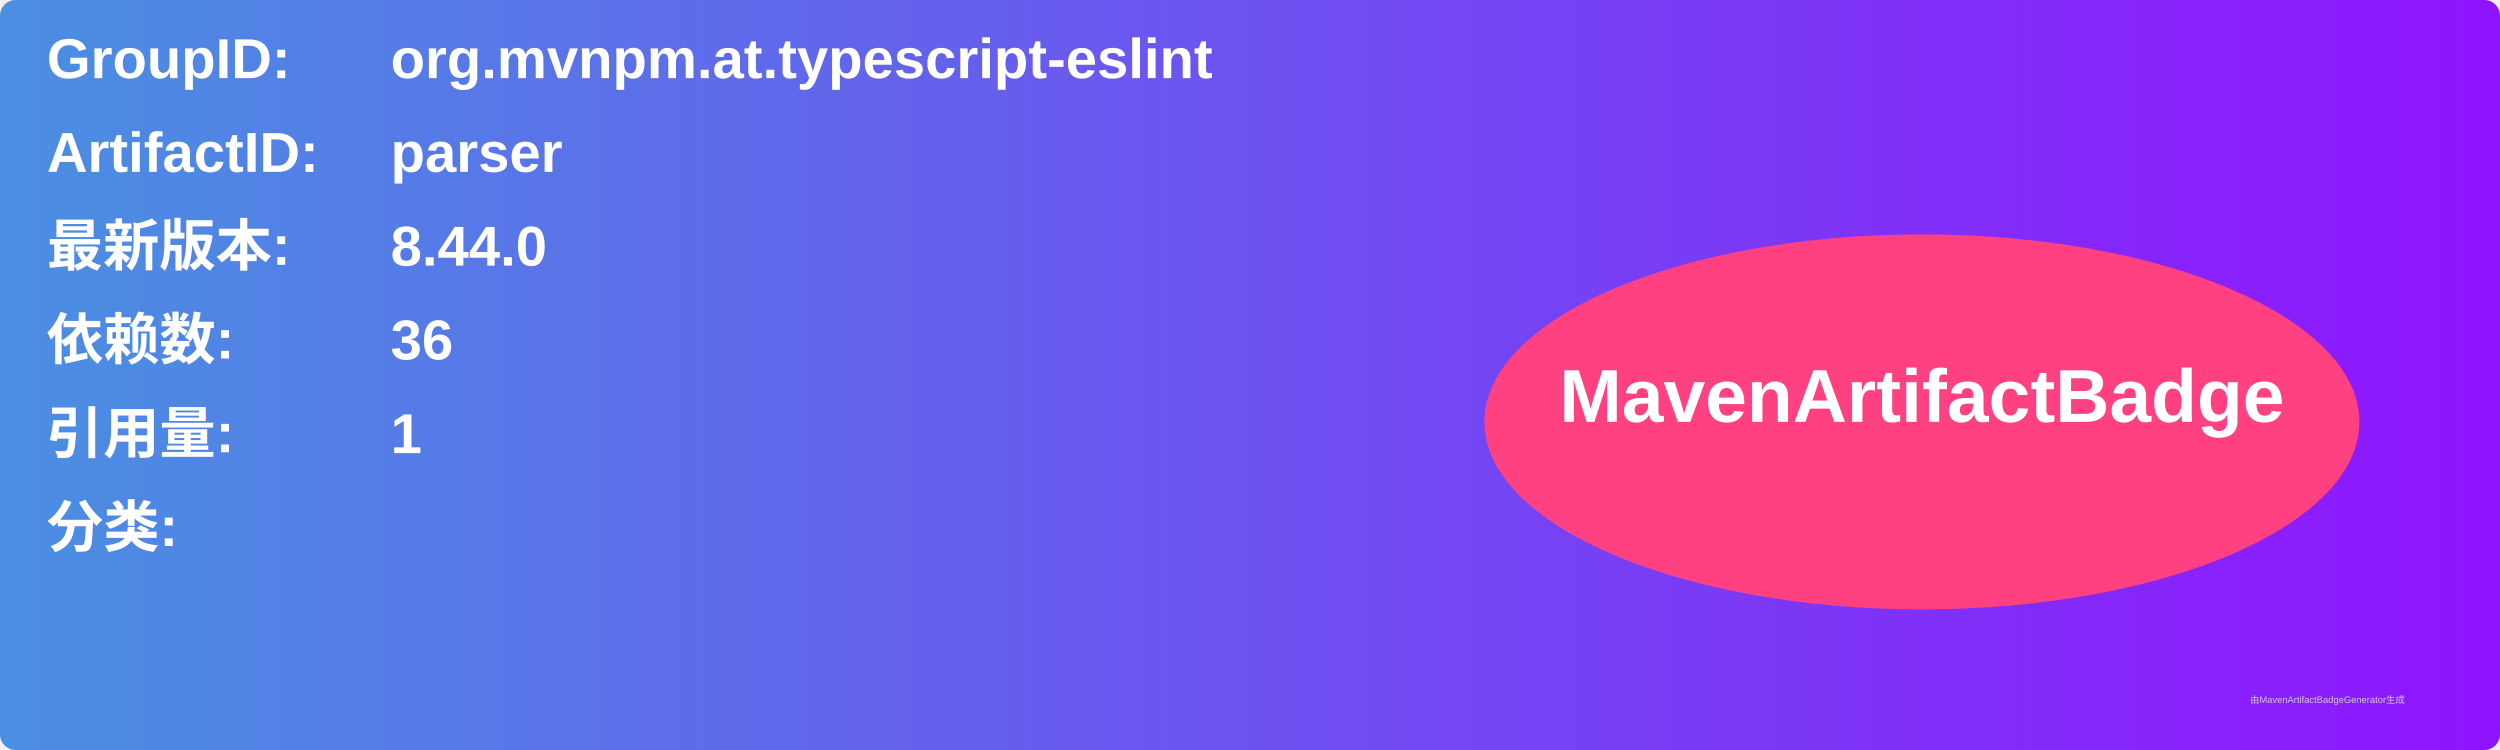
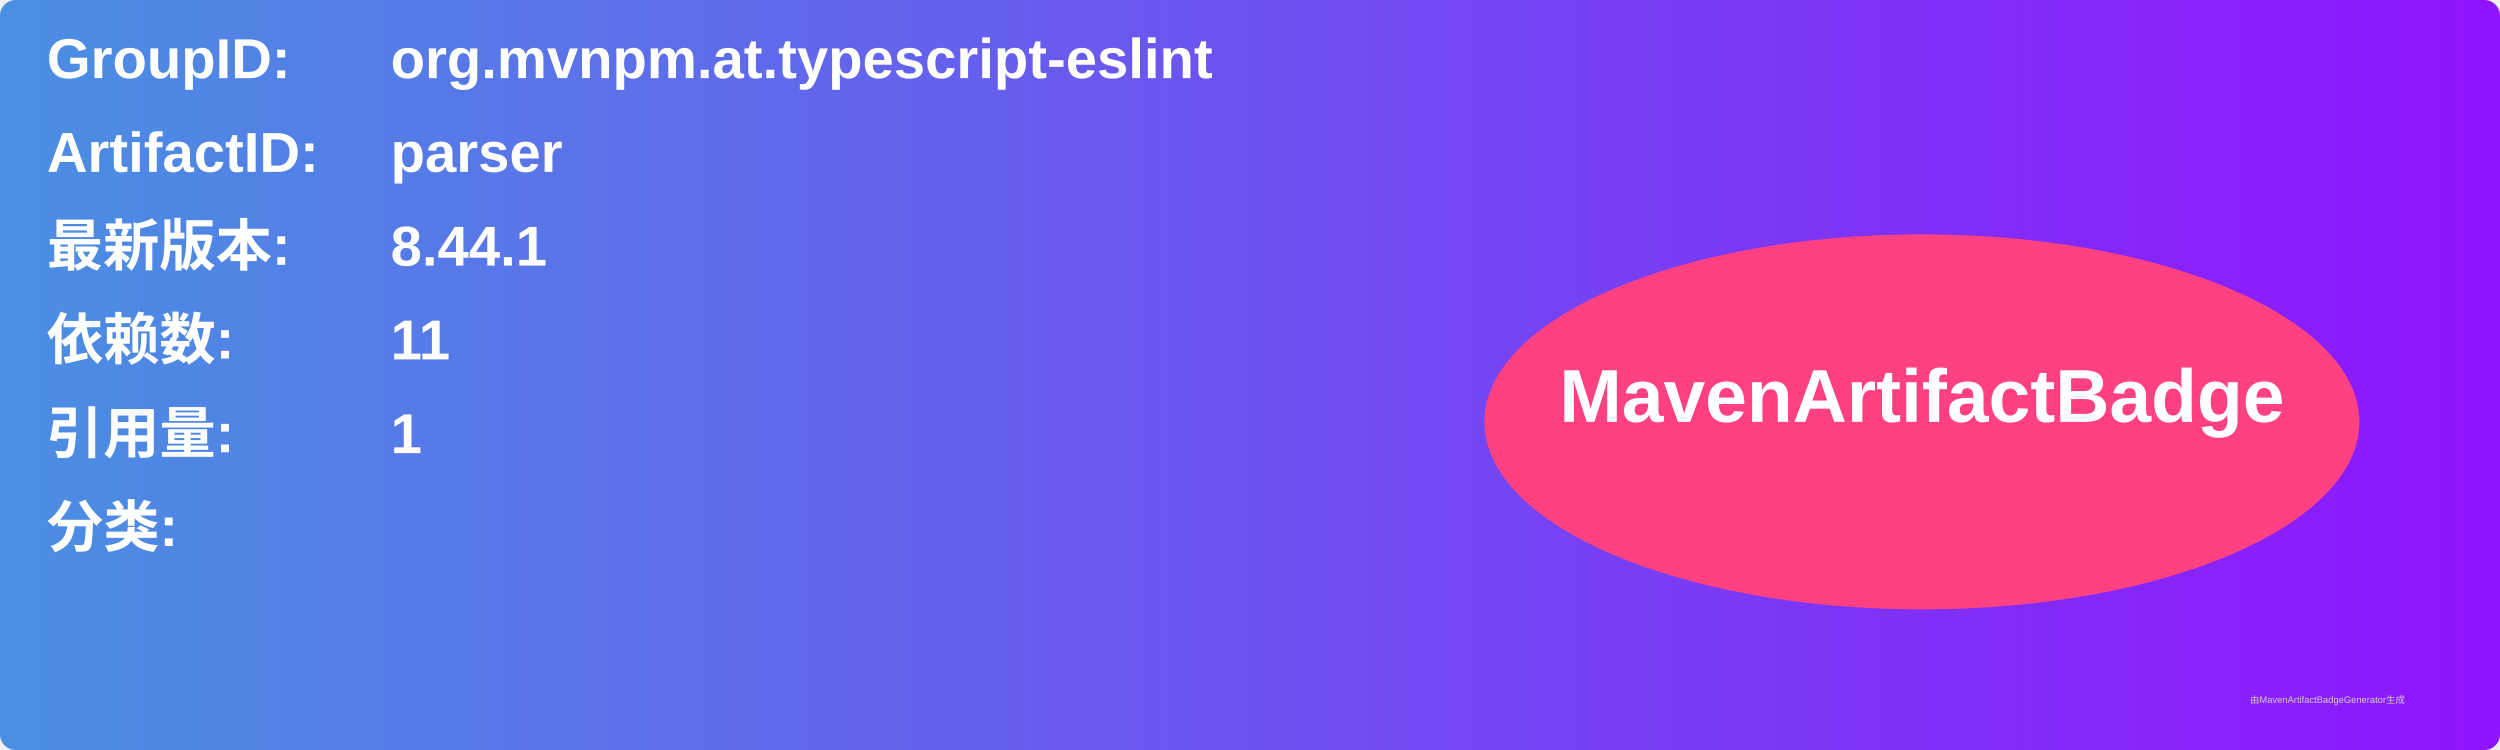
<svg xmlns="http://www.w3.org/2000/svg" width="800" height="240" viewBox="0 0 800 240">
  <linearGradient id="grad" x1="0%" y1="0%" x2="100%" y2="0%">
    <stop offset="0%" stop-color="#4a90e2" />
    <stop offset="100%" stop-color="#9013fe" />
  </linearGradient>
  <rect width="100%" height="100%" rx="5" ry="5" fill="url(#grad)" />
  <g transform="translate(15, 15)">
    <text x="0" y="10" font-family="Arial" font-size="18" fill="white" font-weight="bold" width="260">GroupID:</text>
    <text x="110" y="10" font-family="Arial" font-size="18" fill="white" font-weight="bold" width="460">org.mvnpm.at.typescript-eslint</text>
    <text x="0" y="40" font-family="Arial" font-size="18" fill="white" font-weight="bold" width="260">ArtifactID:</text>
    <text x="110" y="40" font-family="Arial" font-size="18" fill="white" font-weight="bold" width="460">parser</text>
    <text x="0" y="70" font-family="Arial" font-size="18" fill="white" font-weight="bold">最新版本:</text>
    <text x="110" y="70" font-family="Arial" font-size="18" fill="white" font-weight="bold">
-       <tspan font-weight="bold">8.44.0</tspan>
+       <tspan font-weight="bold">8.44.1</tspan>
    </text>
    <text x="0" y="100" font-family="Arial" font-size="18" fill="white" font-weight="bold">依赖数: </text>
    <text x="110" y="100" font-family="Arial" font-size="18" fill="white">
-       <tspan font-weight="bold">36</tspan>
+       <tspan font-weight="bold">11</tspan>
    </text>
    <text x="0" y="130" font-family="Arial" font-size="18" fill="white" font-weight="bold">引用量: </text>
    <text x="110" y="130" font-family="Arial" font-size="18" fill="white">
      <tspan font-weight="bold">1</tspan>
    </text>
    <text x="0" y="160" font-family="Arial" font-size="18" fill="white" font-weight="bold">分类:</text>
    <text x="10" y="190" font-family="Arial" font-size="10" fill="white">
      <tspan font-weight="bold" />
    </text>
    <ellipse cx="600" cy="120" rx="140" ry="60" fill="#ff4081" />
    <text x="600" y="120" text-anchor="middle" font-family="Arial" font-size="24" fill="white" font-weight="bold">MavenArtifactBadge</text>
  </g>
  <text x="720" y="225" font-family="Arial" font-size="3" fill="#d0d0d0">由MavenArtifactBadgeGenerator生成</text>
</svg>
